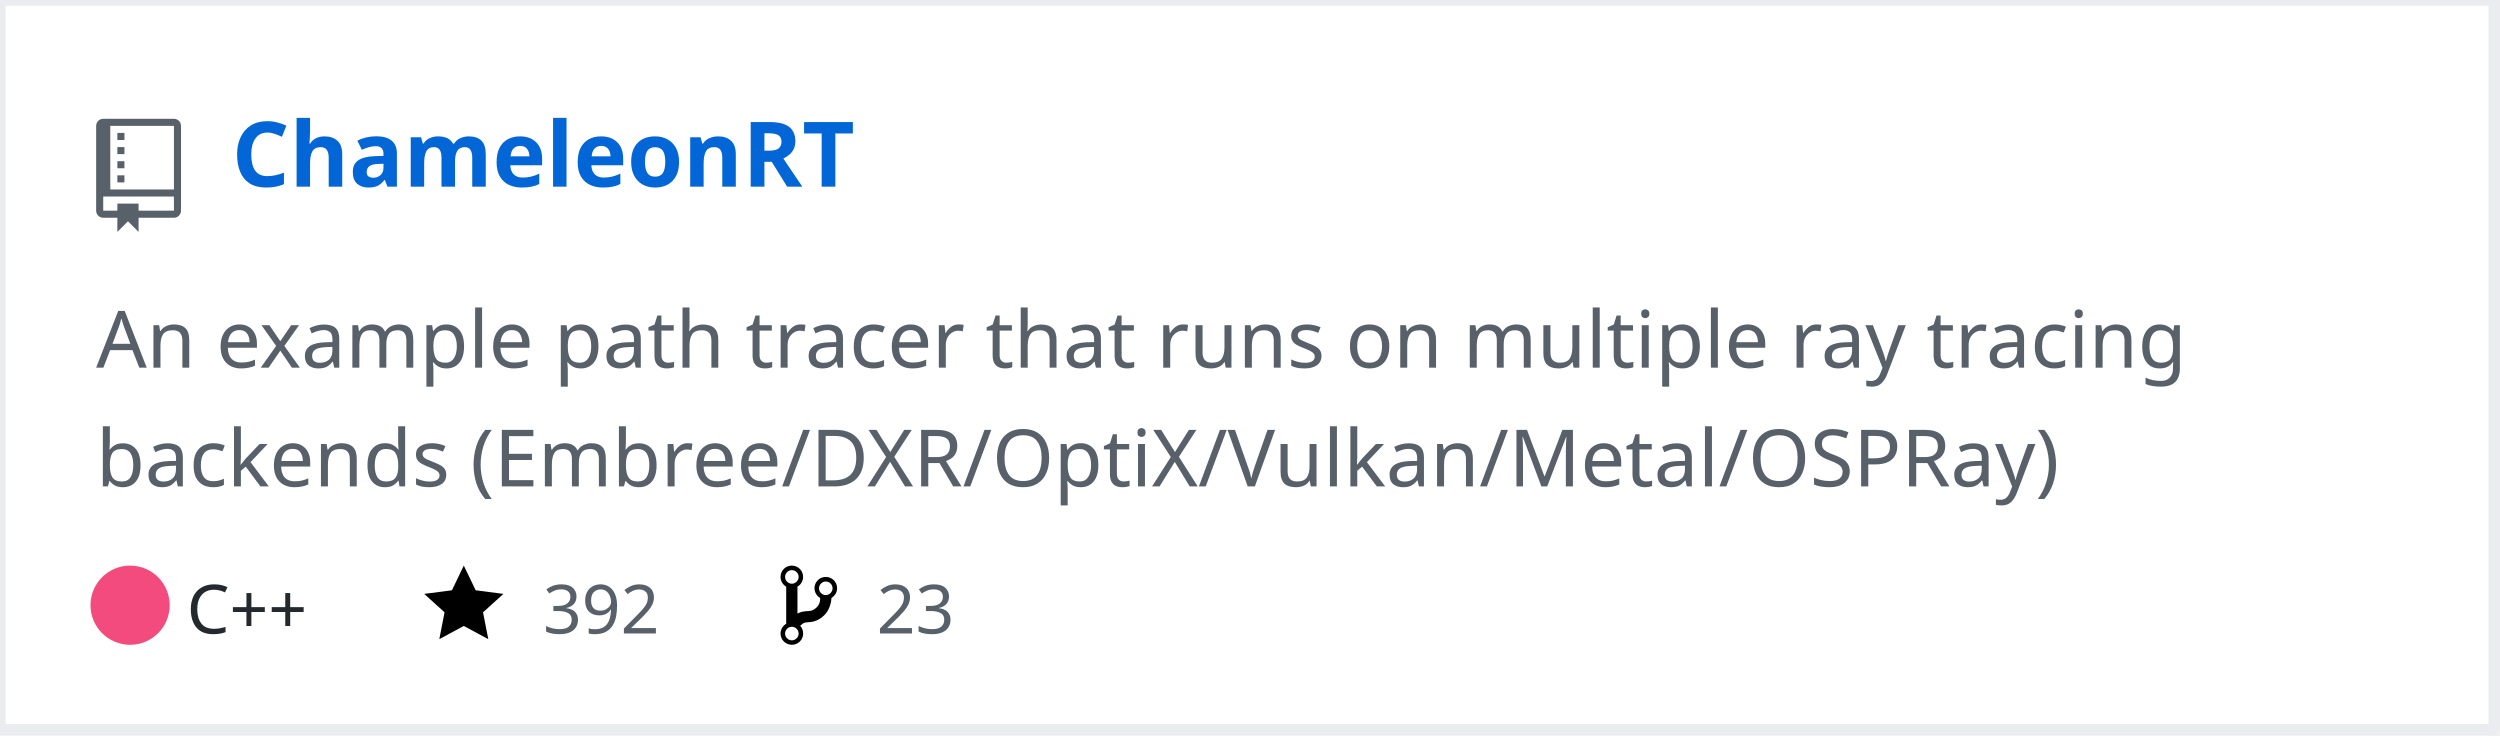
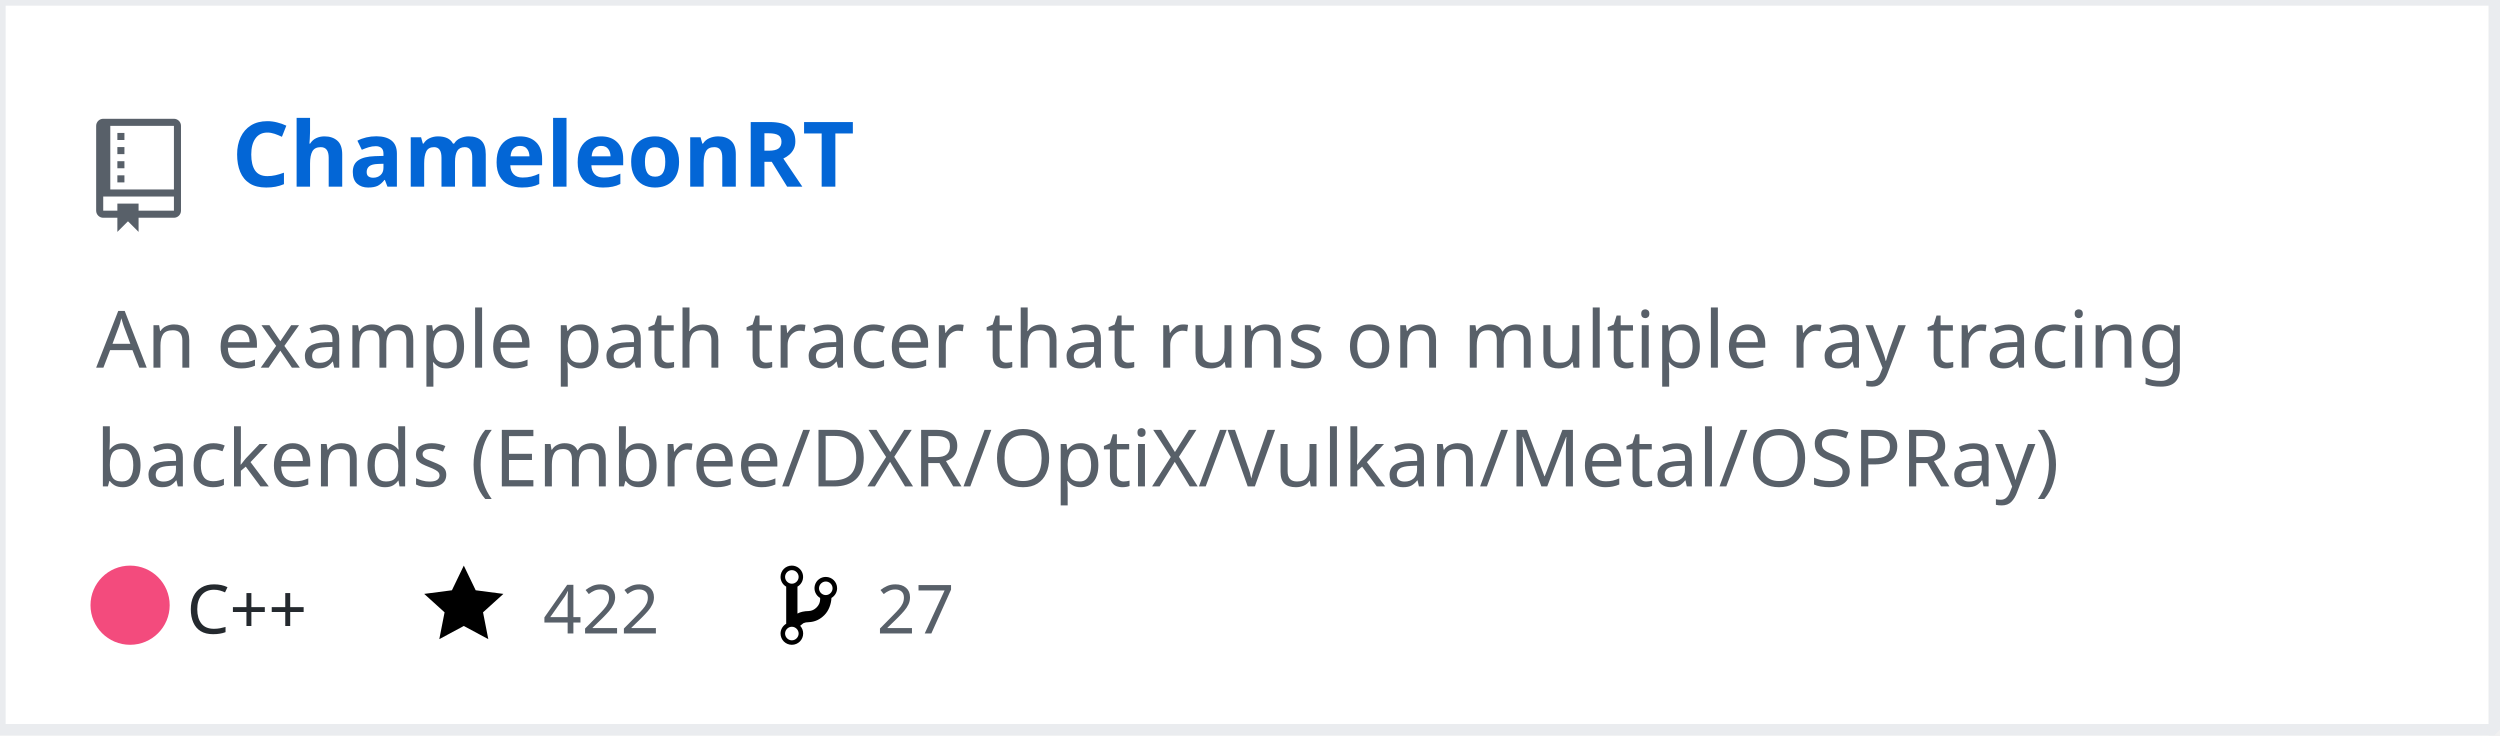
<svg xmlns="http://www.w3.org/2000/svg" width="442" height="130" version="1.2" baseProfile="tiny" data-reactroot="">
  <defs />
  <g fill="none" stroke="black" stroke-width="1" fill-rule="evenodd" stroke-linecap="square" stroke-linejoin="bevel">
    <g fill="#ffffff" fill-opacity="1" stroke="none" transform="matrix(1,0,0,1,0,0)">
      <rect x="0" y="0" width="440" height="130" />
    </g>
    <rect x="0" y="0" width="441" height="129" stroke="#eaecef" stroke-width="2" />
    <g fill="#586069" fill-opacity="1" stroke="none" transform="matrix(1.25,0,0,1.25,17,21)">
      <path vector-effect="none" fill-rule="evenodd" d="M4,9 L3,9 L3,8 L4,8 L4,9 M4,6 L3,6 L3,7 L4,7 L4,6 M4,4 L3,4 L3,5 L4,5 L4,4 M4,2 L3,2 L3,3 L4,3 L4,2 M12,1 L12,13 C12,13.55 11.55,14 11,14 L6,14 L6,16 L4.5,14.5 L3,16 L3,14 L1,14 C0.45,14 0,13.55 0,13 L0,1 C0,0.45 0.45,0 1,0 L11,0 C11.55,0 12,0.45 12,1 M11,11 L1,11 L1,13 L3,13 L3,12 L6,12 L6,13 L11,13 L11,11 M11,1 L2,1 L2,10 L11,10 L11,1" />
    </g>
    <g fill="#0366d6" fill-opacity="1" stroke="#0366d6" stroke-opacity="1" stroke-width="1" stroke-linecap="square" stroke-linejoin="bevel" transform="matrix(1,0,0,1,0,0)">
      <a target="" href="https://github.com/Twinklebear/ChameleonRT">
        <text fill="#0366d6" fill-opacity="1" stroke="none" xml:space="preserve" x="41" y="33" font-family="sans-serif" font-size="16" font-weight="630" font-style="normal">ChameleonRT</text>
      </a>
    </g>
    <g fill="#586069" fill-opacity="1" stroke="#586069" stroke-opacity="1" stroke-width="1" stroke-linecap="square" stroke-linejoin="bevel" transform="matrix(1,0,0,1,0,0)">
      <text fill="#586069" fill-opacity="1" stroke="none" xml:space="preserve" x="17" y="65" font-family="sans-serif" font-size="14" font-weight="400" font-style="normal">An example path tracer that runs on multiple ray tracing </text>
    </g>
    <g fill="#586069" fill-opacity="1" stroke="#586069" stroke-opacity="1" stroke-width="1" stroke-linecap="square" stroke-linejoin="bevel" transform="matrix(1,0,0,1,0,0)">
      <text fill="#586069" fill-opacity="1" stroke="none" xml:space="preserve" x="17" y="86" font-family="sans-serif" font-size="14" font-weight="400" font-style="normal">backends (Embree/DXR/OptiX/Vulkan/Metal/OSPRay) </text>
    </g>
    <g fill="#24292e" fill-opacity="1" stroke="#24292e" stroke-opacity="1" stroke-width="1" stroke-linecap="square" stroke-linejoin="bevel" transform="matrix(1,0,0,1,0,0)">
      <text fill="#24292e" fill-opacity="1" stroke="none" xml:space="preserve" x="33" y="112" font-family="sans-serif" font-size="12" font-weight="400" font-style="normal">C++</text>
    </g>
    <g fill="#000000" fill-opacity="1" stroke="none" transform="matrix(1,0,0,1,75,99)">
      <a target="" href="https://github.com/Twinklebear/ChameleonRT/stargazers">
        <path vector-effect="none" fill-rule="evenodd" d="M14,6 L9.1,5.36 L7,1 L4.9,5.36 L0,6 L3.6,9.26 L2.67,14 L7,11.67 L11.33,14 L10.4,9.26 L14,6" />
      </a>
    </g>
    <g fill="#586069" fill-opacity="1" stroke="#586069" stroke-opacity="1" stroke-width="1" stroke-linecap="square" stroke-linejoin="bevel" transform="matrix(1,0,0,1,0,0)">
      <a target="" href="https://github.com/Twinklebear/ChameleonRT/stargazers">
-         <text fill="#586069" fill-opacity="1" stroke="none" xml:space="preserve" x="96" y="112" font-family="sans-serif" font-size="12" font-weight="400" font-style="normal">392</text>
+         <text fill="#586069" fill-opacity="1" stroke="none" xml:space="preserve" x="96" y="112" font-family="sans-serif" font-size="12" font-weight="400" font-style="normal">422</text>
      </a>
    </g>
    <g fill="#000000" fill-opacity="1" stroke="none" transform="matrix(1,0,0,1,138,99)">
      <a target="" href="https://github.com/Twinklebear/ChameleonRT/network/members">
        <path vector-effect="none" fill-rule="evenodd" d="M10,5 C10,3.89 9.11,3 8,3 C7.097,2.998 6.305,3.603 6.07,4.476 C5.836,5.348 6.217,6.269 7,6.72 L7,7.02 C6.98,7.54 6.77,8 6.37,8.4 C5.97,8.8 5.51,9.01 4.99,9.03 C4.16,9.05 3.51,9.19 2.99,9.48 L2.99,4.72 C3.773,4.269 4.154,3.348 3.92,2.476 C3.685,1.603 2.893,0.998 1.99,1 C0.88,1 0,1.89 0,3 C0.004,3.71 0.385,4.365 1,4.72 L1,11.28 C0.41,11.63 0,12.27 0,13 C0,14.11 0.89,15 2,15 C3.11,15 4,14.11 4,13 C4,12.47 3.8,12 3.47,11.64 C3.56,11.58 3.95,11.23 4.06,11.17 C4.31,11.06 4.62,11 5,11 C6.05,10.95 6.95,10.55 7.75,9.75 C8.55,8.95 8.95,7.77 9,6.73 L8.98,6.73 C9.59,6.37 10,5.73 10,5 M2,1.8 C2.66,1.8 3.2,2.35 3.2,3 C3.2,3.65 2.65,4.2 2,4.2 C1.35,4.2 0.8,3.65 0.8,3 C0.8,2.35 1.35,1.8 2,1.8 M2,14.21 C1.34,14.21 0.8,13.66 0.8,13.01 C0.8,12.36 1.35,11.81 2,11.81 C2.65,11.81 3.2,12.36 3.2,13.01 C3.2,13.66 2.65,14.21 2,14.21 M8,6.21 C7.34,6.21 6.8,5.66 6.8,5.01 C6.8,4.36 7.35,3.81 8,3.81 C8.65,3.81 9.2,4.36 9.2,5.01 C9.2,5.66 8.65,6.21 8,6.21 " />
      </a>
    </g>
    <g fill="#586069" fill-opacity="1" stroke="#586069" stroke-opacity="1" stroke-width="1" stroke-linecap="square" stroke-linejoin="bevel" transform="matrix(1,0,0,1,0,0)">
      <a target="" href="https://github.com/Twinklebear/ChameleonRT/network/members">
-         <text fill="" fill-opacity="1" stroke="none" xml:space="preserve" x="155" y="112" font-family="sans-serif" font-size="12" font-weight="400" font-style="normal">23</text>
+         <text fill="" fill-opacity="1" stroke="none" xml:space="preserve" x="155" y="112" font-family="sans-serif" font-size="12" font-weight="400" font-style="normal">27</text>
      </a>
    </g>
    <circle cx="23" cy="107" r="7" stroke="none" fill="#f34b7d" />
  </g>
</svg>
